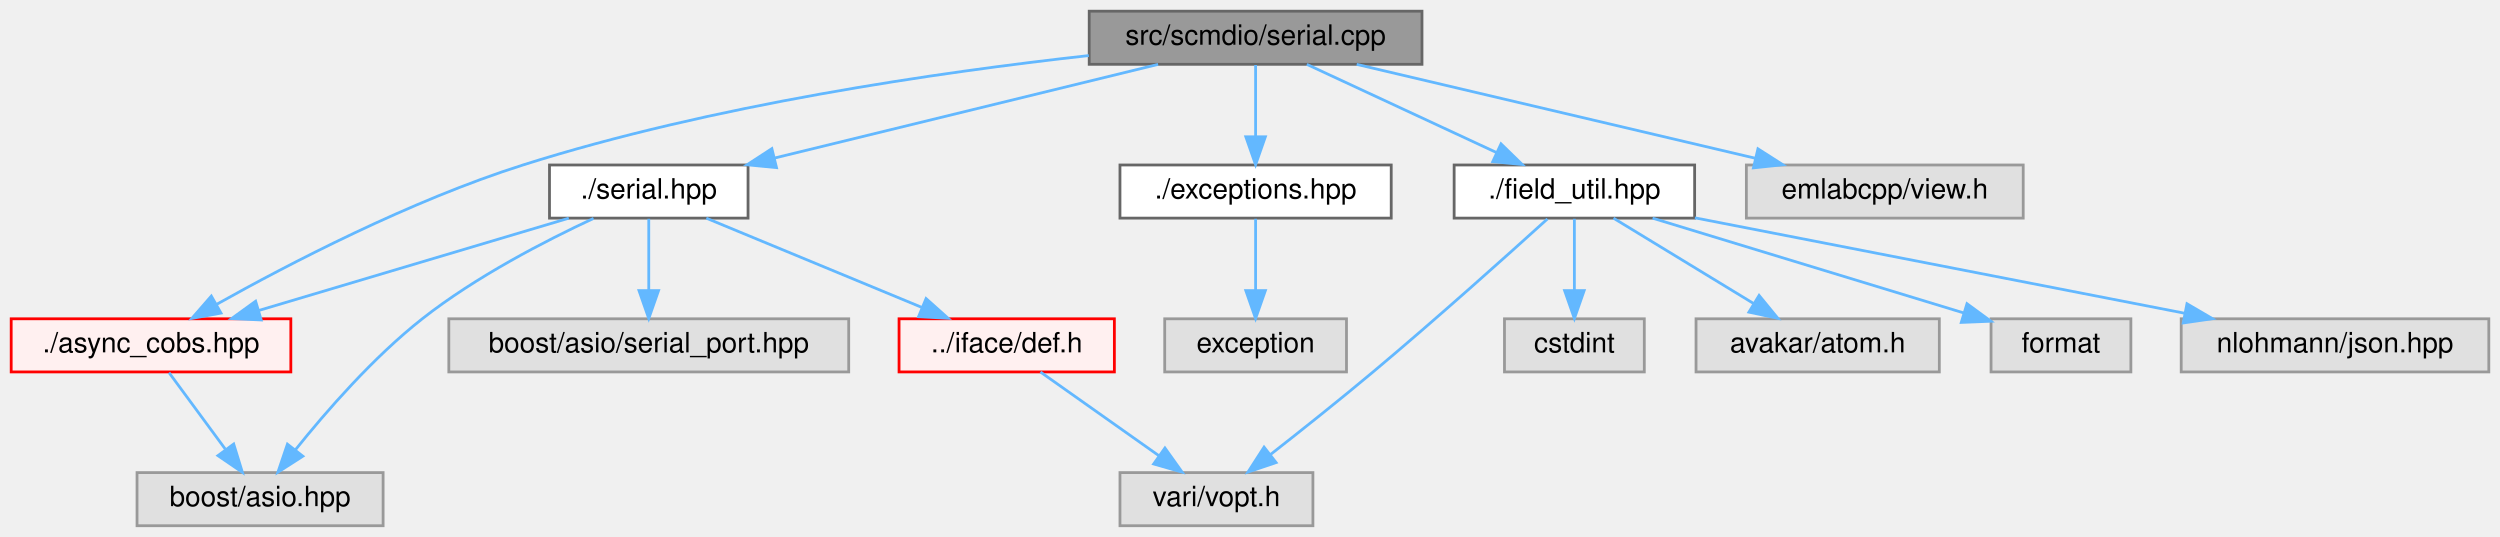
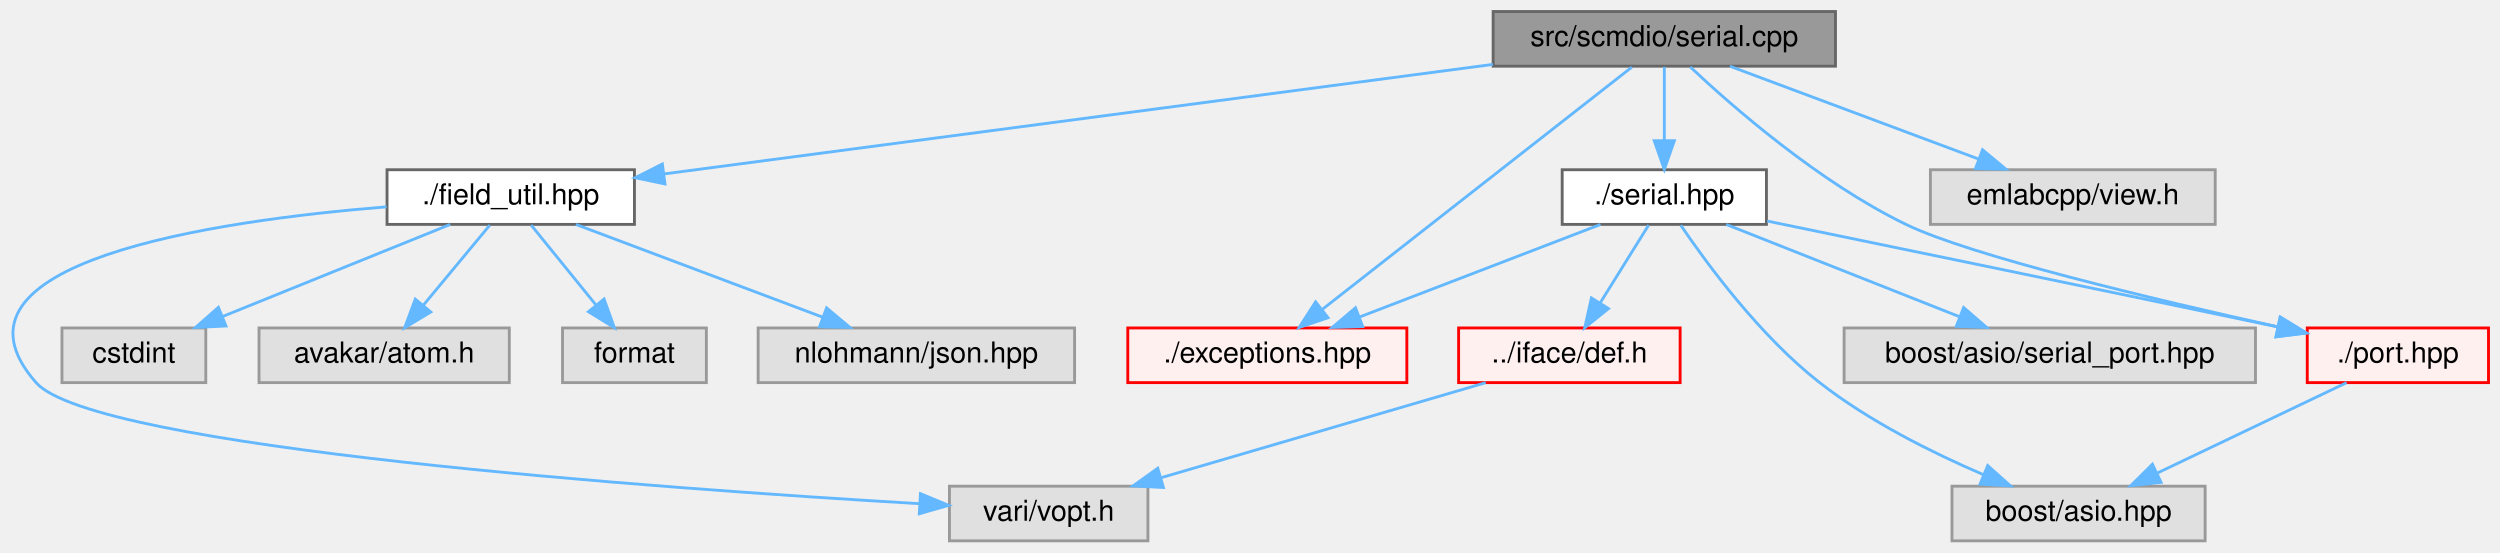
- <svg xmlns="http://www.w3.org/2000/svg" xmlns:xlink="http://www.w3.org/1999/xlink" width="894pt" height="192pt" viewBox="0.00 0.00 894.00 192.00">
+ <svg xmlns="http://www.w3.org/2000/svg" xmlns:xlink="http://www.w3.org/1999/xlink" width="869pt" height="192pt" viewBox="0.00 0.00 869.04 192.00">
  <g id="graph0" class="graph" transform="scale(1 1) rotate(0) translate(4 188)">
    <g id="Node000001" class="node">
      <g id="a_Node000001">
        <a xlink:title=" ">
-           <polygon fill="#999999" stroke="#666666" points="504.5,-184 385.5,-184 385.5,-165 504.5,-165 504.5,-184" />
-           <text text-anchor="middle" x="445" y="-172" font-family="Helvetica,sans-Serif" font-size="10.00">src/scmdio/serial.cpp</text>
+           <polygon fill="#999999" stroke="#666666" points="634.04,-184 515.04,-184 515.04,-165 634.04,-165 634.04,-184" />
+           <text text-anchor="middle" x="574.54" y="-172" font-family="Helvetica,sans-Serif" font-size="10.00">src/scmdio/serial.cpp</text>
        </a>
      </g>
    </g>
    <g id="Node000002" class="node">
      <g id="a_Node000002">
        <a xlink:href="serial_8hpp.html" target="_top" xlink:title=" ">
-           <polygon fill="white" stroke="#666666" points="263.5,-129 192.5,-129 192.5,-110 263.5,-110 263.5,-129" />
-           <text text-anchor="middle" x="228" y="-117" font-family="Helvetica,sans-Serif" font-size="10.00">./serial.hpp</text>
+           <polygon fill="white" stroke="#666666" points="610.04,-129 539.04,-129 539.04,-110 610.04,-110 610.04,-129" />
+           <text text-anchor="middle" x="574.54" y="-117" font-family="Helvetica,sans-Serif" font-size="10.00">./serial.hpp</text>
        </a>
      </g>
    </g>
    <g id="edge1_Node000001_Node000002" class="edge">
      <g id="a_edge1_Node000001_Node000002">
        <a xlink:title=" ">
-           <path fill="none" stroke="#63b8ff" d="M410.14,-164.98C372.91,-155.89 313.8,-141.46 273.07,-131.51" />
-           <polygon fill="#63b8ff" stroke="#63b8ff" points="273.68,-128.05 263.14,-129.08 272.02,-134.85 273.68,-128.05" />
+           <path fill="none" stroke="#63b8ff" d="M574.54,-164.75C574.54,-157.8 574.54,-147.85 574.54,-139.13" />
+           <polygon fill="#63b8ff" stroke="#63b8ff" points="578.04,-139.09 574.54,-129.09 571.04,-139.09 578.04,-139.09" />
        </a>
      </g>
    </g>
    <g id="Node000011" class="node">
      <g id="a_Node000011">
-         <a xlink:href="async__cobs_8hpp.html" target="_top" xlink:title=" ">
-           <polygon fill="#fff0f0" stroke="red" points="100,-74 0,-74 0,-55 100,-55 100,-74" />
-           <text text-anchor="middle" x="50" y="-62" font-family="Helvetica,sans-Serif" font-size="10.00">./async_cobs.hpp</text>
-         </a>
-       </g>
-     </g>
-     <g id="edge8_Node000001_Node000011" class="edge">
-       <g id="a_edge8_Node000001_Node000011">
-         <a xlink:title=" ">
-           <path fill="none" stroke="#63b8ff" d="M385.36,-168.13C331.52,-162.17 250.62,-150.43 183,-129 142.81,-116.27 99.26,-93.62 73.32,-79.09" />
-           <polygon fill="#63b8ff" stroke="#63b8ff" points="75.03,-76.04 64.6,-74.14 71.57,-82.13 75.03,-76.04" />
-         </a>
-       </g>
-     </g>
-     <g id="Node000016" class="node">
-       <g id="a_Node000016">
        <a xlink:href="exceptions_8hpp.html" target="_top" xlink:title=" ">
-           <polygon fill="white" stroke="#666666" points="493.5,-129 396.5,-129 396.5,-110 493.5,-110 493.5,-129" />
-           <text text-anchor="middle" x="445" y="-117" font-family="Helvetica,sans-Serif" font-size="10.00">./exceptions.hpp</text>
-         </a>
-       </g>
-     </g>
-     <g id="edge9_Node000001_Node000016" class="edge">
-       <g id="a_edge9_Node000001_Node000016">
-         <a xlink:title=" ">
-           <path fill="none" stroke="#63b8ff" d="M445,-164.75C445,-157.8 445,-147.85 445,-139.13" />
-           <polygon fill="#63b8ff" stroke="#63b8ff" points="448.5,-139.09 445,-129.09 441.5,-139.09 448.5,-139.09" />
+           <polygon fill="#fff0f0" stroke="red" points="485.04,-74 388.04,-74 388.04,-55 485.04,-55 485.04,-74" />
+           <text text-anchor="middle" x="436.54" y="-62" font-family="Helvetica,sans-Serif" font-size="10.00">./exceptions.hpp</text>
+         </a>
+       </g>
+     </g>
+     <g id="edge9_Node000001_Node000011" class="edge">
+       <g id="a_edge9_Node000001_Node000011">
+         <a xlink:title=" ">
+           <path fill="none" stroke="#63b8ff" d="M563.24,-164.66C539.67,-146.22 485.02,-103.45 455.79,-80.57" />
+           <polygon fill="#63b8ff" stroke="#63b8ff" points="457.63,-77.57 447.6,-74.16 453.32,-83.08 457.63,-77.57" />
+         </a>
+       </g>
+     </g>
+     <g id="Node000013" class="node">
+       <g id="a_Node000013">
+         <a xlink:href="port_8hpp.html" target="_top" xlink:title=" ">
+           <polygon fill="#fff0f0" stroke="red" points="861.04,-74 798.04,-74 798.04,-55 861.04,-55 861.04,-74" />
+           <text text-anchor="middle" x="829.54" y="-62" font-family="Helvetica,sans-Serif" font-size="10.00">./port.hpp</text>
+         </a>
+       </g>
+     </g>
+     <g id="edge16_Node000001_Node000013" class="edge">
+       <g id="a_edge16_Node000001_Node000013">
+         <a xlink:title=" ">
+           <path fill="none" stroke="#63b8ff" d="M583.55,-164.74C598.11,-151.05 628.26,-124.66 658.54,-110 681.16,-99.05 744.88,-83.88 787.82,-74.39" />
+           <polygon fill="#63b8ff" stroke="#63b8ff" points="788.7,-77.78 797.71,-72.22 787.2,-70.94 788.7,-77.78" />
        </a>
      </g>
    </g>
    <g id="Node000018" class="node">
      <g id="a_Node000018">
        <a xlink:href="field__util_8hpp.html" target="_top" xlink:title=" ">
-           <polygon fill="white" stroke="#666666" points="602,-129 516,-129 516,-110 602,-110 602,-129" />
-           <text text-anchor="middle" x="559" y="-117" font-family="Helvetica,sans-Serif" font-size="10.00">./field_util.hpp</text>
-         </a>
-       </g>
-     </g>
-     <g id="edge11_Node000001_Node000018" class="edge">
-       <g id="a_edge11_Node000001_Node000018">
-         <a xlink:title=" ">
-           <path fill="none" stroke="#63b8ff" d="M463.32,-164.98C481.66,-156.46 510.11,-143.23 531.23,-133.41" />
-           <polygon fill="#63b8ff" stroke="#63b8ff" points="532.76,-136.56 540.35,-129.17 529.81,-130.21 532.76,-136.56" />
+           <polygon fill="white" stroke="#666666" points="216.54,-129 130.54,-129 130.54,-110 216.54,-110 216.54,-129" />
+           <text text-anchor="middle" x="173.54" y="-117" font-family="Helvetica,sans-Serif" font-size="10.00">./field_util.hpp</text>
+         </a>
+       </g>
+     </g>
+     <g id="edge10_Node000001_Node000018" class="edge">
+       <g id="a_edge10_Node000001_Node000018">
+         <a xlink:title=" ">
+           <path fill="none" stroke="#63b8ff" d="M514.93,-165.62C437,-155.32 301.64,-137.43 226.92,-127.56" />
+           <polygon fill="#63b8ff" stroke="#63b8ff" points="227.16,-124.06 216.79,-126.22 226.24,-131 227.16,-124.06" />
        </a>
      </g>
    </g>
    <g id="Node000021" class="node">
      <g id="a_Node000021">
        <a xlink:title=" ">
-           <polygon fill="#e0e0e0" stroke="#999999" points="719.5,-129 620.5,-129 620.5,-110 719.5,-110 719.5,-129" />
-           <text text-anchor="middle" x="670" y="-117" font-family="Helvetica,sans-Serif" font-size="10.00">emlabcpp/view.h</text>
+           <polygon fill="#e0e0e0" stroke="#999999" points="766.04,-129 667.04,-129 667.04,-110 766.04,-110 766.04,-129" />
+           <text text-anchor="middle" x="716.54" y="-117" font-family="Helvetica,sans-Serif" font-size="10.00">emlabcpp/view.h</text>
        </a>
      </g>
    </g>
    <g id="edge17_Node000001_Node000021" class="edge">
      <g id="a_edge17_Node000001_Node000021">
        <a xlink:title=" ">
-           <path fill="none" stroke="#63b8ff" d="M481.15,-164.98C519.91,-155.86 581.55,-141.33 623.8,-131.38" />
-           <polygon fill="#63b8ff" stroke="#63b8ff" points="624.64,-134.78 633.57,-129.08 623.03,-127.97 624.64,-134.78" />
+           <path fill="none" stroke="#63b8ff" d="M597.35,-164.98C620.71,-156.27 657.24,-142.63 683.7,-132.75" />
+           <polygon fill="#63b8ff" stroke="#63b8ff" points="685.16,-135.95 693.31,-129.17 682.71,-129.39 685.16,-135.95" />
        </a>
      </g>
    </g>
    <g id="Node000003" class="node">
      <g id="a_Node000003">
        <a xlink:href="def_8h.html" target="_top" xlink:title=" ">
-           <polygon fill="#fff0f0" stroke="red" points="394.5,-74 317.5,-74 317.5,-55 394.5,-55 394.5,-74" />
-           <text text-anchor="middle" x="356" y="-62" font-family="Helvetica,sans-Serif" font-size="10.00">../iface/def.h</text>
+           <polygon fill="#fff0f0" stroke="red" points="580.04,-74 503.04,-74 503.04,-55 580.04,-55 580.04,-74" />
+           <text text-anchor="middle" x="541.54" y="-62" font-family="Helvetica,sans-Serif" font-size="10.00">../iface/def.h</text>
        </a>
      </g>
    </g>
    <g id="edge2_Node000002_Node000003" class="edge">
      <g id="a_edge2_Node000002_Node000003">
        <a xlink:title=" ">
-           <path fill="none" stroke="#63b8ff" d="M248.57,-109.98C269.43,-101.34 301.97,-87.87 325.77,-78.02" />
-           <polygon fill="#63b8ff" stroke="#63b8ff" points="327.16,-81.23 335.06,-74.17 324.48,-74.76 327.16,-81.23" />
+           <path fill="none" stroke="#63b8ff" d="M569.09,-109.75C564.52,-102.42 557.87,-91.73 552.24,-82.7" />
+           <polygon fill="#63b8ff" stroke="#63b8ff" points="555.14,-80.73 546.88,-74.09 549.2,-84.43 555.14,-80.73" />
        </a>
      </g>
    </g>
    <g id="edge4_Node000002_Node000011" class="edge">
      <g id="a_edge4_Node000002_Node000011">
        <a xlink:title=" ">
-           <path fill="none" stroke="#63b8ff" d="M199.4,-109.98C169.39,-101.05 122.02,-86.94 88.68,-77.02" />
-           <polygon fill="#63b8ff" stroke="#63b8ff" points="89.41,-73.58 78.82,-74.08 87.41,-80.29 89.41,-73.58" />
-         </a>
-       </g>
-     </g>
-     <g id="Node000012" class="node">
-       <g id="a_Node000012">
-         <a xlink:title=" ">
-           <polygon fill="#e0e0e0" stroke="#999999" points="133,-19 45,-19 45,0 133,0 133,-19" />
-           <text text-anchor="middle" x="89" y="-7" font-family="Helvetica,sans-Serif" font-size="10.00">boost/asio.hpp</text>
-         </a>
-       </g>
-     </g>
-     <g id="edge6_Node000002_Node000012" class="edge">
-       <g id="a_edge6_Node000002_Node000012">
-         <a xlink:title=" ">
-           <path fill="none" stroke="#63b8ff" d="M208.25,-109.9C191.13,-101.94 166.17,-89.08 147,-74 129.48,-60.22 112.67,-40.91 101.7,-27.22" />
-           <polygon fill="#63b8ff" stroke="#63b8ff" points="104.3,-24.86 95.38,-19.14 98.78,-29.17 104.3,-24.86" />
-         </a>
-       </g>
-     </g>
-     <g id="Node000015" class="node">
-       <g id="a_Node000015">
-         <a xlink:title=" ">
-           <polygon fill="#e0e0e0" stroke="#999999" points="299.5,-74 156.5,-74 156.5,-55 299.5,-55 299.5,-74" />
-           <text text-anchor="middle" x="228" y="-62" font-family="Helvetica,sans-Serif" font-size="10.00">boost/asio/serial_port.hpp</text>
-         </a>
-       </g>
-     </g>
-     <g id="edge7_Node000002_Node000015" class="edge">
-       <g id="a_edge7_Node000002_Node000015">
-         <a xlink:title=" ">
-           <path fill="none" stroke="#63b8ff" d="M228,-109.75C228,-102.8 228,-92.85 228,-84.13" />
-           <polygon fill="#63b8ff" stroke="#63b8ff" points="231.5,-84.09 228,-74.09 224.5,-84.09 231.5,-84.09" />
+           <path fill="none" stroke="#63b8ff" d="M552.36,-109.98C529.76,-101.3 494.47,-87.75 468.78,-77.88" />
+           <polygon fill="#63b8ff" stroke="#63b8ff" points="469.7,-74.49 459.11,-74.17 467.19,-81.02 469.7,-74.49" />
+         </a>
+       </g>
+     </g>
+     <g id="edge5_Node000002_Node000013" class="edge">
+       <g id="a_edge5_Node000002_Node000013">
+         <a xlink:title=" ">
+           <path fill="none" stroke="#63b8ff" d="M610.31,-111.16C650.98,-102.79 719.67,-88.63 787.64,-74.39" />
+           <polygon fill="#63b8ff" stroke="#63b8ff" points="788.59,-77.77 797.66,-72.29 787.16,-70.92 788.59,-77.77" />
+         </a>
+       </g>
+     </g>
+     <g id="Node000014" class="node">
+       <g id="a_Node000014">
+         <a xlink:title=" ">
+           <polygon fill="#e0e0e0" stroke="#999999" points="762.54,-19 674.54,-19 674.54,0 762.54,0 762.54,-19" />
+           <text text-anchor="middle" x="718.54" y="-7" font-family="Helvetica,sans-Serif" font-size="10.00">boost/asio.hpp</text>
+         </a>
+       </g>
+     </g>
+     <g id="edge7_Node000002_Node000014" class="edge">
+       <g id="a_edge7_Node000002_Node000014">
+         <a xlink:title=" ">
+           <path fill="none" stroke="#63b8ff" d="M580.26,-109.71C589.24,-96.46 607.77,-71.2 628.54,-55 645.7,-41.61 667.53,-30.69 685.39,-23.03" />
+           <polygon fill="#63b8ff" stroke="#63b8ff" points="686.96,-26.17 694.86,-19.1 684.28,-19.7 686.96,-26.17" />
+         </a>
+       </g>
+     </g>
+     <g id="Node000017" class="node">
+       <g id="a_Node000017">
+         <a xlink:title=" ">
+           <polygon fill="#e0e0e0" stroke="#999999" points="780.04,-74 637.04,-74 637.04,-55 780.04,-55 780.04,-74" />
+           <text text-anchor="middle" x="708.54" y="-62" font-family="Helvetica,sans-Serif" font-size="10.00">boost/asio/serial_port.hpp</text>
+         </a>
+       </g>
+     </g>
+     <g id="edge8_Node000002_Node000017" class="edge">
+       <g id="a_edge8_Node000002_Node000017">
+         <a xlink:title=" ">
+           <path fill="none" stroke="#63b8ff" d="M596.06,-109.98C618.01,-101.3 652.28,-87.75 677.22,-77.88" />
+           <polygon fill="#63b8ff" stroke="#63b8ff" points="678.6,-81.1 686.61,-74.17 676.03,-74.59 678.6,-81.1" />
        </a>
      </g>
    </g>
    <g id="Node000009" class="node">
      <g id="a_Node000009">
        <a xlink:title=" ">
-           <polygon fill="#e0e0e0" stroke="#999999" points="465.5,-19 396.5,-19 396.5,0 465.5,0 465.5,-19" />
-           <text text-anchor="middle" x="431" y="-7" font-family="Helvetica,sans-Serif" font-size="10.00">vari/vopt.h</text>
+           <polygon fill="#e0e0e0" stroke="#999999" points="395.04,-19 326.04,-19 326.04,0 395.04,0 395.04,-19" />
+           <text text-anchor="middle" x="360.54" y="-7" font-family="Helvetica,sans-Serif" font-size="10.00">vari/vopt.h</text>
        </a>
      </g>
    </g>
    <g id="edge3_Node000003_Node000009" class="edge">
      <g id="a_edge3_Node000003_Node000009">
        <a xlink:title=" ">
-           <path fill="none" stroke="#63b8ff" d="M368.05,-54.98C379.46,-46.92 396.83,-34.65 410.43,-25.03" />
-           <polygon fill="#63b8ff" stroke="#63b8ff" points="412.58,-27.8 418.73,-19.17 408.54,-22.08 412.58,-27.8" />
-         </a>
-       </g>
-     </g>
-     <g id="edge5_Node000011_Node000012" class="edge">
-       <g id="a_edge5_Node000011_Node000012">
-         <a xlink:title=" ">
-           <path fill="none" stroke="#63b8ff" d="M56.44,-54.75C61.89,-47.34 69.86,-36.5 76.56,-27.41" />
-           <polygon fill="#63b8ff" stroke="#63b8ff" points="79.57,-29.22 82.68,-19.09 73.93,-25.07 79.57,-29.22" />
-         </a>
-       </g>
-     </g>
-     <g id="Node000017" class="node">
-       <g id="a_Node000017">
-         <a xlink:title=" ">
-           <polygon fill="#e0e0e0" stroke="#999999" points="477.5,-74 412.5,-74 412.5,-55 477.5,-55 477.5,-74" />
-           <text text-anchor="middle" x="445" y="-62" font-family="Helvetica,sans-Serif" font-size="10.00">exception</text>
-         </a>
-       </g>
-     </g>
-     <g id="edge10_Node000016_Node000017" class="edge">
-       <g id="a_edge10_Node000016_Node000017">
-         <a xlink:title=" ">
-           <path fill="none" stroke="#63b8ff" d="M445,-109.75C445,-102.8 445,-92.85 445,-84.13" />
-           <polygon fill="#63b8ff" stroke="#63b8ff" points="448.5,-84.09 445,-74.09 441.5,-84.09 448.5,-84.09" />
-         </a>
-       </g>
-     </g>
-     <g id="edge16_Node000018_Node000009" class="edge">
-       <g id="a_edge16_Node000018_Node000009">
-         <a xlink:title=" ">
-           <path fill="none" stroke="#63b8ff" d="M549.36,-109.71C535.67,-97.31 509.75,-74.05 487,-55 474.98,-44.93 461.2,-33.97 450.31,-25.45" />
-           <polygon fill="#63b8ff" stroke="#63b8ff" points="452.33,-22.59 442.29,-19.2 448.03,-28.11 452.33,-22.59" />
+           <path fill="none" stroke="#63b8ff" d="M512.45,-54.98C481.94,-46.05 433.77,-31.94 399.87,-22.02" />
+           <polygon fill="#63b8ff" stroke="#63b8ff" points="400.42,-18.53 389.84,-19.08 398.46,-25.25 400.42,-18.53" />
+         </a>
+       </g>
+     </g>
+     <g id="edge6_Node000013_Node000014" class="edge">
+       <g id="a_edge6_Node000013_Node000014">
+         <a xlink:title=" ">
+           <path fill="none" stroke="#63b8ff" d="M811.7,-54.98C793.93,-46.5 766.39,-33.35 745.86,-23.54" />
+           <polygon fill="#63b8ff" stroke="#63b8ff" points="747.23,-20.32 736.69,-19.17 744.21,-26.64 747.23,-20.32" />
+         </a>
+       </g>
+     </g>
+     <g id="edge15_Node000018_Node000009" class="edge">
+       <g id="a_edge15_Node000018_Node000009">
+         <a xlink:title=" ">
+           <path fill="none" stroke="#63b8ff" d="M130.39,-116.11C70.03,-111.24 -28.3,-96.79 8.54,-55 28.54,-32.3 225.17,-18.23 315.53,-12.92" />
+           <polygon fill="#63b8ff" stroke="#63b8ff" points="315.97,-16.4 325.75,-12.33 315.56,-9.41 315.97,-16.4" />
        </a>
      </g>
    </g>
    <g id="Node000005" class="node">
      <g id="a_Node000005">
        <a xlink:title=" ">
-           <polygon fill="#e0e0e0" stroke="#999999" points="584,-74 534,-74 534,-55 584,-55 584,-74" />
-           <text text-anchor="middle" x="559" y="-62" font-family="Helvetica,sans-Serif" font-size="10.00">cstdint</text>
-         </a>
-       </g>
-     </g>
-     <g id="edge12_Node000018_Node000005" class="edge">
-       <g id="a_edge12_Node000018_Node000005">
-         <a xlink:title=" ">
-           <path fill="none" stroke="#63b8ff" d="M559,-109.75C559,-102.8 559,-92.85 559,-84.13" />
-           <polygon fill="#63b8ff" stroke="#63b8ff" points="562.5,-84.09 559,-74.09 555.5,-84.09 562.5,-84.09" />
+           <polygon fill="#e0e0e0" stroke="#999999" points="67.54,-74 17.54,-74 17.54,-55 67.54,-55 67.54,-74" />
+           <text text-anchor="middle" x="42.54" y="-62" font-family="Helvetica,sans-Serif" font-size="10.00">cstdint</text>
+         </a>
+       </g>
+     </g>
+     <g id="edge11_Node000018_Node000005" class="edge">
+       <g id="a_edge11_Node000018_Node000005">
+         <a xlink:title=" ">
+           <path fill="none" stroke="#63b8ff" d="M152.49,-109.98C131.13,-101.34 97.83,-87.87 73.47,-78.02" />
+           <polygon fill="#63b8ff" stroke="#63b8ff" points="74.55,-74.68 63.97,-74.17 71.92,-81.17 74.55,-74.68" />
        </a>
      </g>
    </g>
    <g id="Node000006" class="node">
      <g id="a_Node000006">
        <a xlink:title=" ">
-           <polygon fill="#e0e0e0" stroke="#999999" points="689.5,-74 602.5,-74 602.5,-55 689.5,-55 689.5,-74" />
-           <text text-anchor="middle" x="646" y="-62" font-family="Helvetica,sans-Serif" font-size="10.00">avakar/atom.h</text>
-         </a>
-       </g>
-     </g>
-     <g id="edge13_Node000018_Node000006" class="edge">
-       <g id="a_edge13_Node000018_Node000006">
-         <a xlink:title=" ">
-           <path fill="none" stroke="#63b8ff" d="M572.98,-109.98C586.47,-101.77 607.13,-89.18 623.04,-79.49" />
-           <polygon fill="#63b8ff" stroke="#63b8ff" points="625.05,-82.36 631.77,-74.17 621.41,-76.38 625.05,-82.36" />
+           <polygon fill="#e0e0e0" stroke="#999999" points="173.04,-74 86.04,-74 86.04,-55 173.04,-55 173.04,-74" />
+           <text text-anchor="middle" x="129.54" y="-62" font-family="Helvetica,sans-Serif" font-size="10.00">avakar/atom.h</text>
+         </a>
+       </g>
+     </g>
+     <g id="edge12_Node000018_Node000006" class="edge">
+       <g id="a_edge12_Node000018_Node000006">
+         <a xlink:title=" ">
+           <path fill="none" stroke="#63b8ff" d="M166.27,-109.75C159.99,-102.18 150.75,-91.05 143.1,-81.84" />
+           <polygon fill="#63b8ff" stroke="#63b8ff" points="145.75,-79.55 136.67,-74.09 140.36,-84.02 145.75,-79.55" />
        </a>
      </g>
    </g>
    <g id="Node000019" class="node">
      <g id="a_Node000019">
        <a xlink:title=" ">
-           <polygon fill="#e0e0e0" stroke="#999999" points="758,-74 708,-74 708,-55 758,-55 758,-74" />
-           <text text-anchor="middle" x="733" y="-62" font-family="Helvetica,sans-Serif" font-size="10.00">format</text>
-         </a>
-       </g>
-     </g>
-     <g id="edge14_Node000018_Node000019" class="edge">
-       <g id="a_edge14_Node000018_Node000019">
-         <a xlink:title=" ">
-           <path fill="none" stroke="#63b8ff" d="M586.96,-109.98C617.25,-100.76 665.64,-86.02 698.33,-76.06" />
-           <polygon fill="#63b8ff" stroke="#63b8ff" points="699.39,-79.4 707.94,-73.13 697.35,-72.7 699.39,-79.4" />
+           <polygon fill="#e0e0e0" stroke="#999999" points="241.54,-74 191.54,-74 191.54,-55 241.54,-55 241.54,-74" />
+           <text text-anchor="middle" x="216.54" y="-62" font-family="Helvetica,sans-Serif" font-size="10.00">format</text>
+         </a>
+       </g>
+     </g>
+     <g id="edge13_Node000018_Node000019" class="edge">
+       <g id="a_edge13_Node000018_Node000019">
+         <a xlink:title=" ">
+           <path fill="none" stroke="#63b8ff" d="M180.64,-109.75C186.71,-102.26 195.62,-91.28 203.05,-82.13" />
+           <polygon fill="#63b8ff" stroke="#63b8ff" points="205.98,-84.06 209.57,-74.09 200.55,-79.65 205.98,-84.06" />
        </a>
      </g>
    </g>
    <g id="Node000020" class="node">
      <g id="a_Node000020">
        <a xlink:title=" ">
-           <polygon fill="#e0e0e0" stroke="#999999" points="886,-74 776,-74 776,-55 886,-55 886,-74" />
-           <text text-anchor="middle" x="831" y="-62" font-family="Helvetica,sans-Serif" font-size="10.00">nlohmann/json.hpp</text>
-         </a>
-       </g>
-     </g>
-     <g id="edge15_Node000018_Node000020" class="edge">
-       <g id="a_edge15_Node000018_Node000020">
-         <a xlink:title=" ">
-           <path fill="none" stroke="#63b8ff" d="M602.1,-110.1C649.57,-100.85 725.96,-85.97 777.29,-75.97" />
-           <polygon fill="#63b8ff" stroke="#63b8ff" points="778.06,-79.38 787.2,-74.03 776.72,-72.51 778.06,-79.38" />
+           <polygon fill="#e0e0e0" stroke="#999999" points="369.54,-74 259.54,-74 259.54,-55 369.54,-55 369.54,-74" />
+           <text text-anchor="middle" x="314.54" y="-62" font-family="Helvetica,sans-Serif" font-size="10.00">nlohmann/json.hpp</text>
+         </a>
+       </g>
+     </g>
+     <g id="edge14_Node000018_Node000020" class="edge">
+       <g id="a_edge14_Node000018_Node000020">
+         <a xlink:title=" ">
+           <path fill="none" stroke="#63b8ff" d="M196.19,-109.98C219.38,-101.27 255.66,-87.63 281.94,-77.75" />
+           <polygon fill="#63b8ff" stroke="#63b8ff" points="283.34,-80.97 291.47,-74.17 280.88,-74.41 283.34,-80.97" />
        </a>
      </g>
    </g>
  </g>
</svg>
